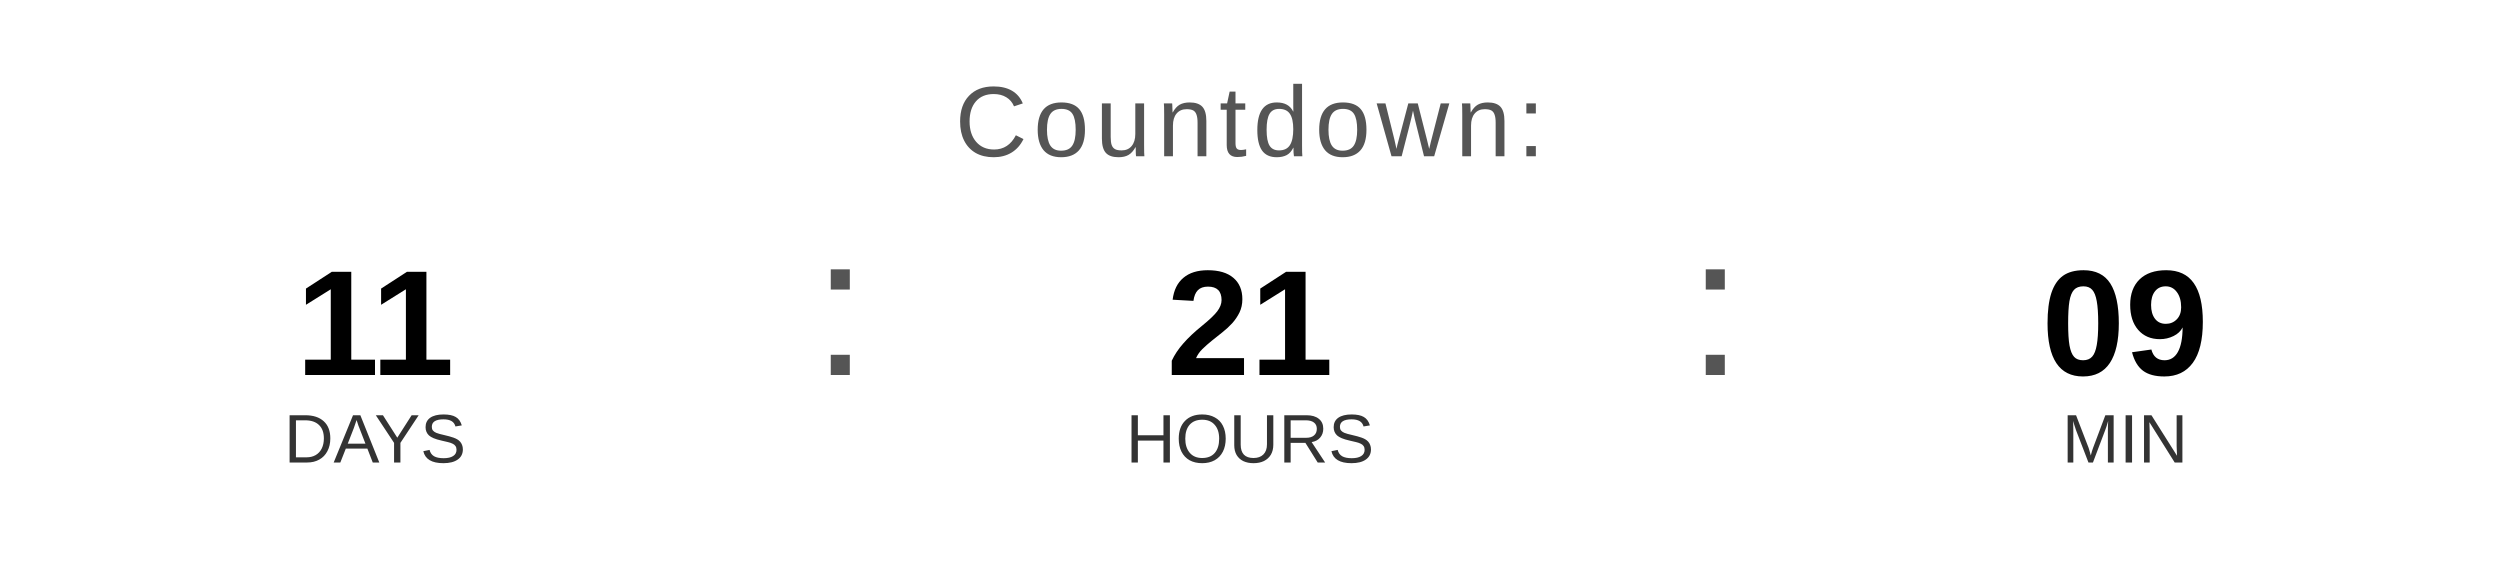
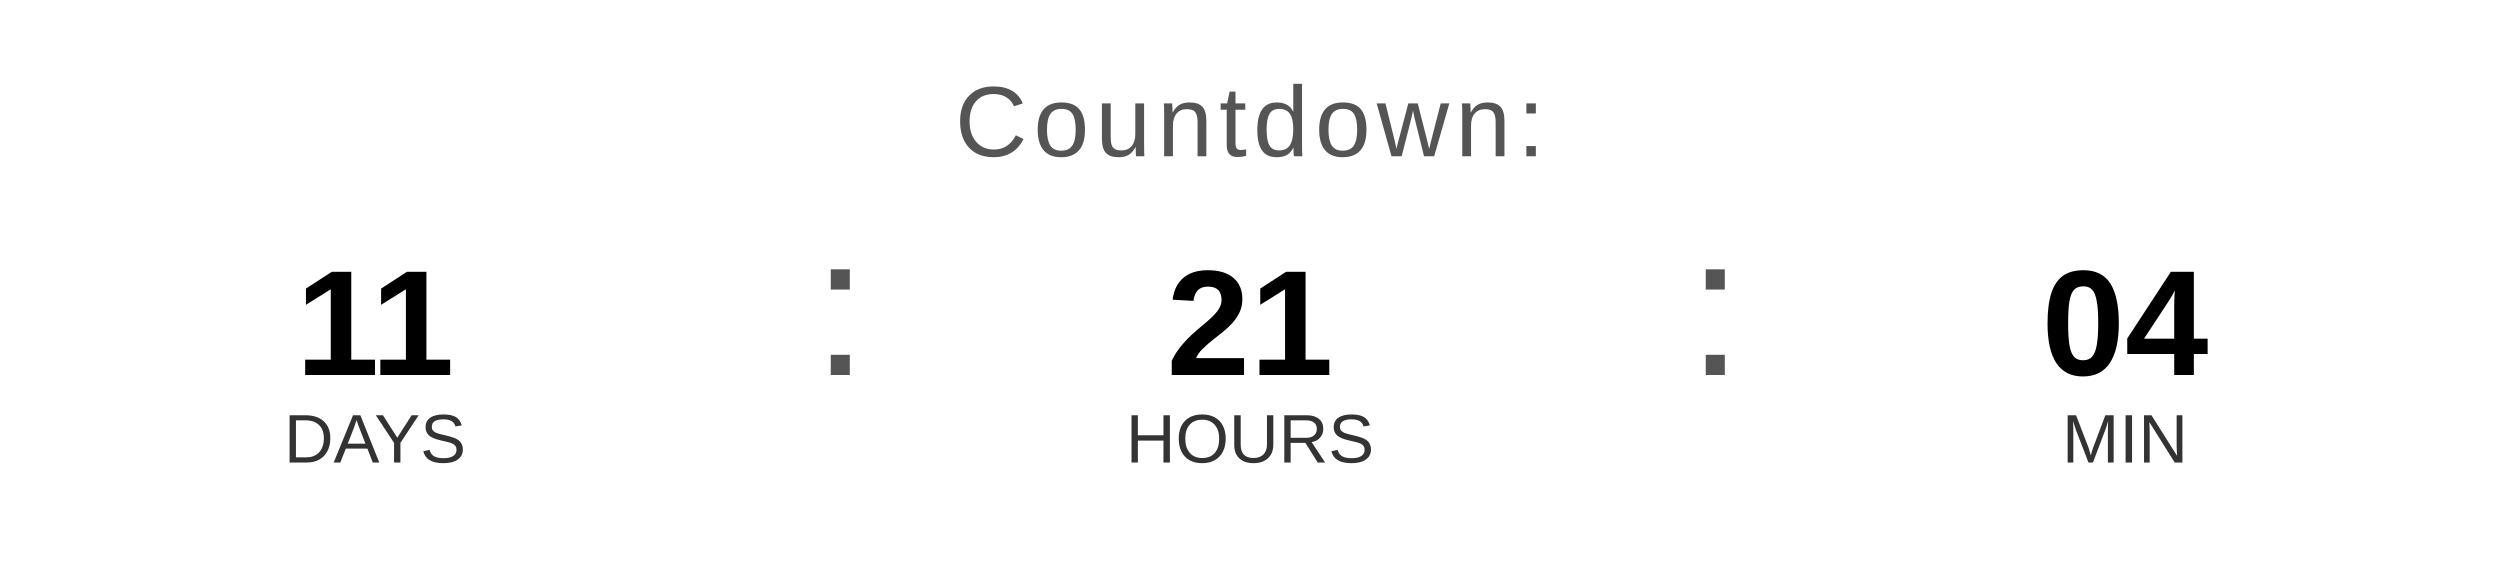
<svg xmlns="http://www.w3.org/2000/svg" width="400" height="90" viewBox="0 0 400 90">
  <text x="200" y="25" font-family="Arial, Helvetica, sans-serif" font-size="16" fill="#555555" text-anchor="middle" letter-spacing="1">
    Countdown:
  </text>
  <text x="60" y="60" font-family="Arial, Helvetica, sans-serif" font-size="24" font-weight="bold" fill="#000000" text-anchor="middle">11</text>
  <text x="60" y="74" font-family="Arial, Helvetica, sans-serif" font-size="11" fill="#333333" text-anchor="middle">DAYS</text>
  <text x="130" y="60" font-family="Arial, sans-serif" font-size="32" fill="#555555">:</text>
  <text x="200" y="60" font-family="Arial, Helvetica, sans-serif" font-size="24" font-weight="bold" fill="#000000" text-anchor="middle">21</text>
  <text x="200" y="74" font-family="Arial, Helvetica, sans-serif" font-size="11" fill="#333333" text-anchor="middle">HOURS</text>
  <text x="270" y="60" font-family="Arial, sans-serif" font-size="32" fill="#555555">:</text>
-   <text x="340" y="60" font-family="Arial, Helvetica, sans-serif" font-size="24" font-weight="bold" fill="#000000" text-anchor="middle">09</text>
+   <text x="340" y="60" font-family="Arial, Helvetica, sans-serif" font-size="24" font-weight="bold" fill="#000000" text-anchor="middle">04</text>
  <text x="340" y="74" font-family="Arial, Helvetica, sans-serif" font-size="11" fill="#333333" text-anchor="middle">MIN</text>
</svg>
